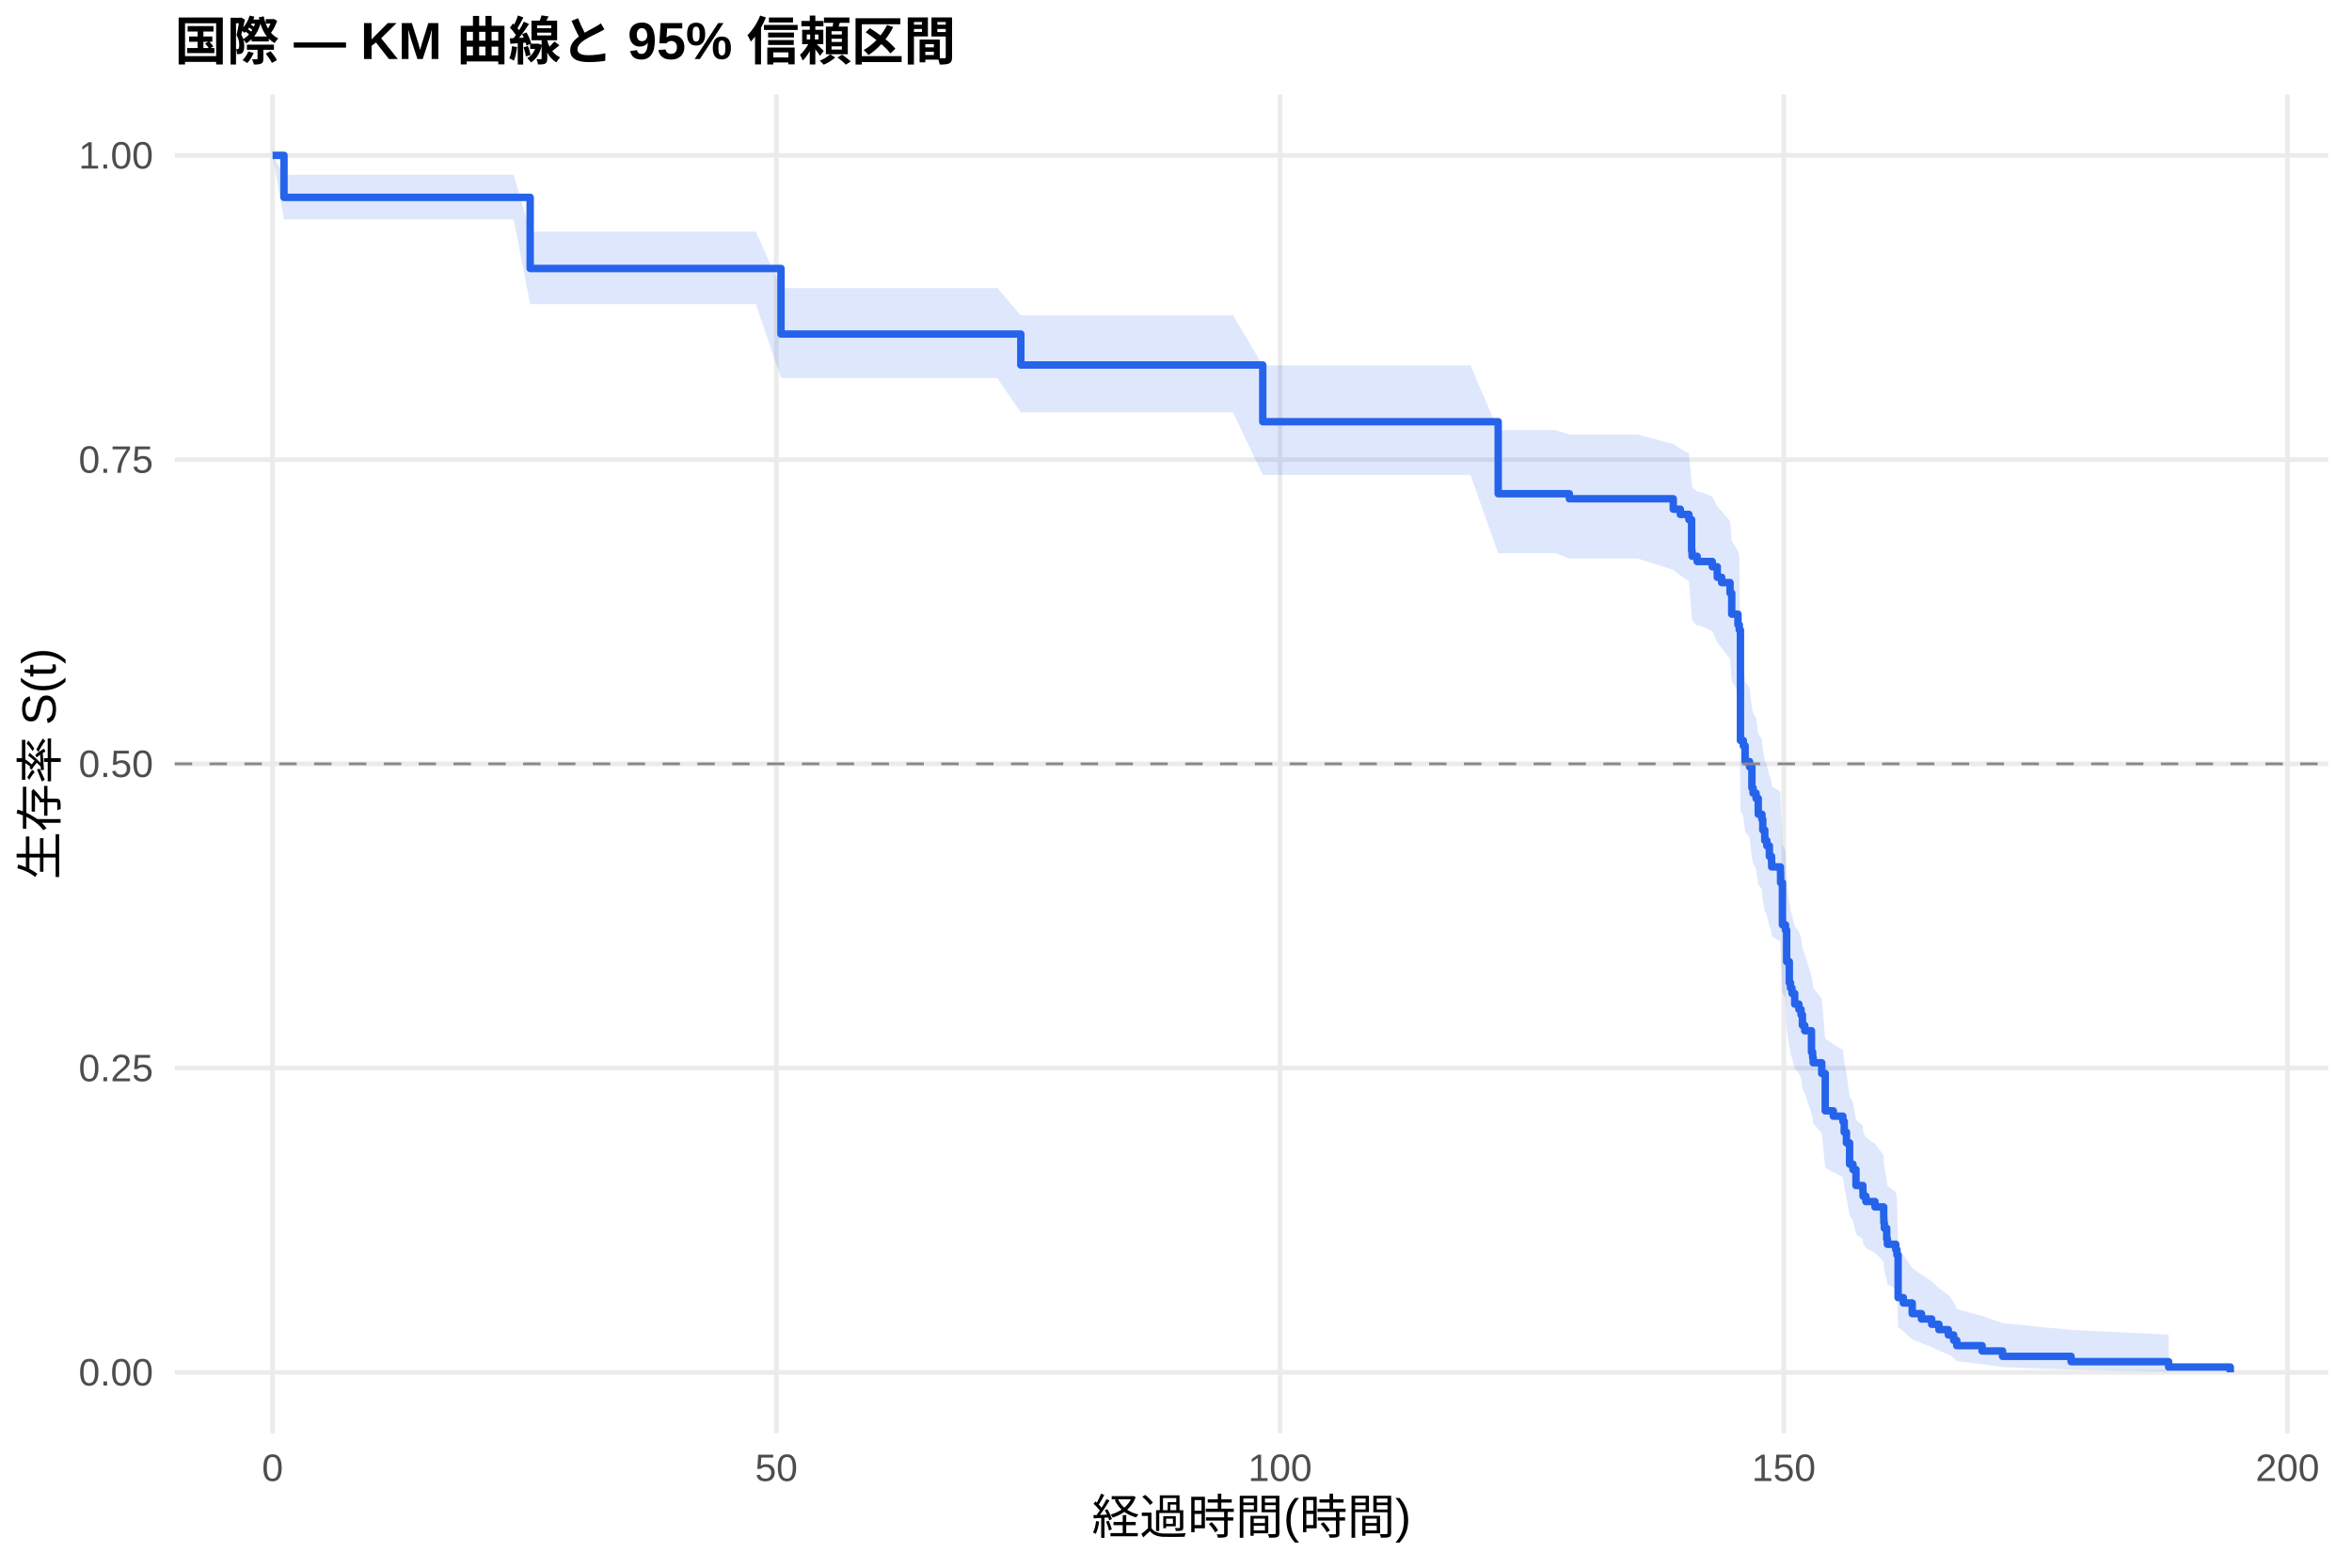
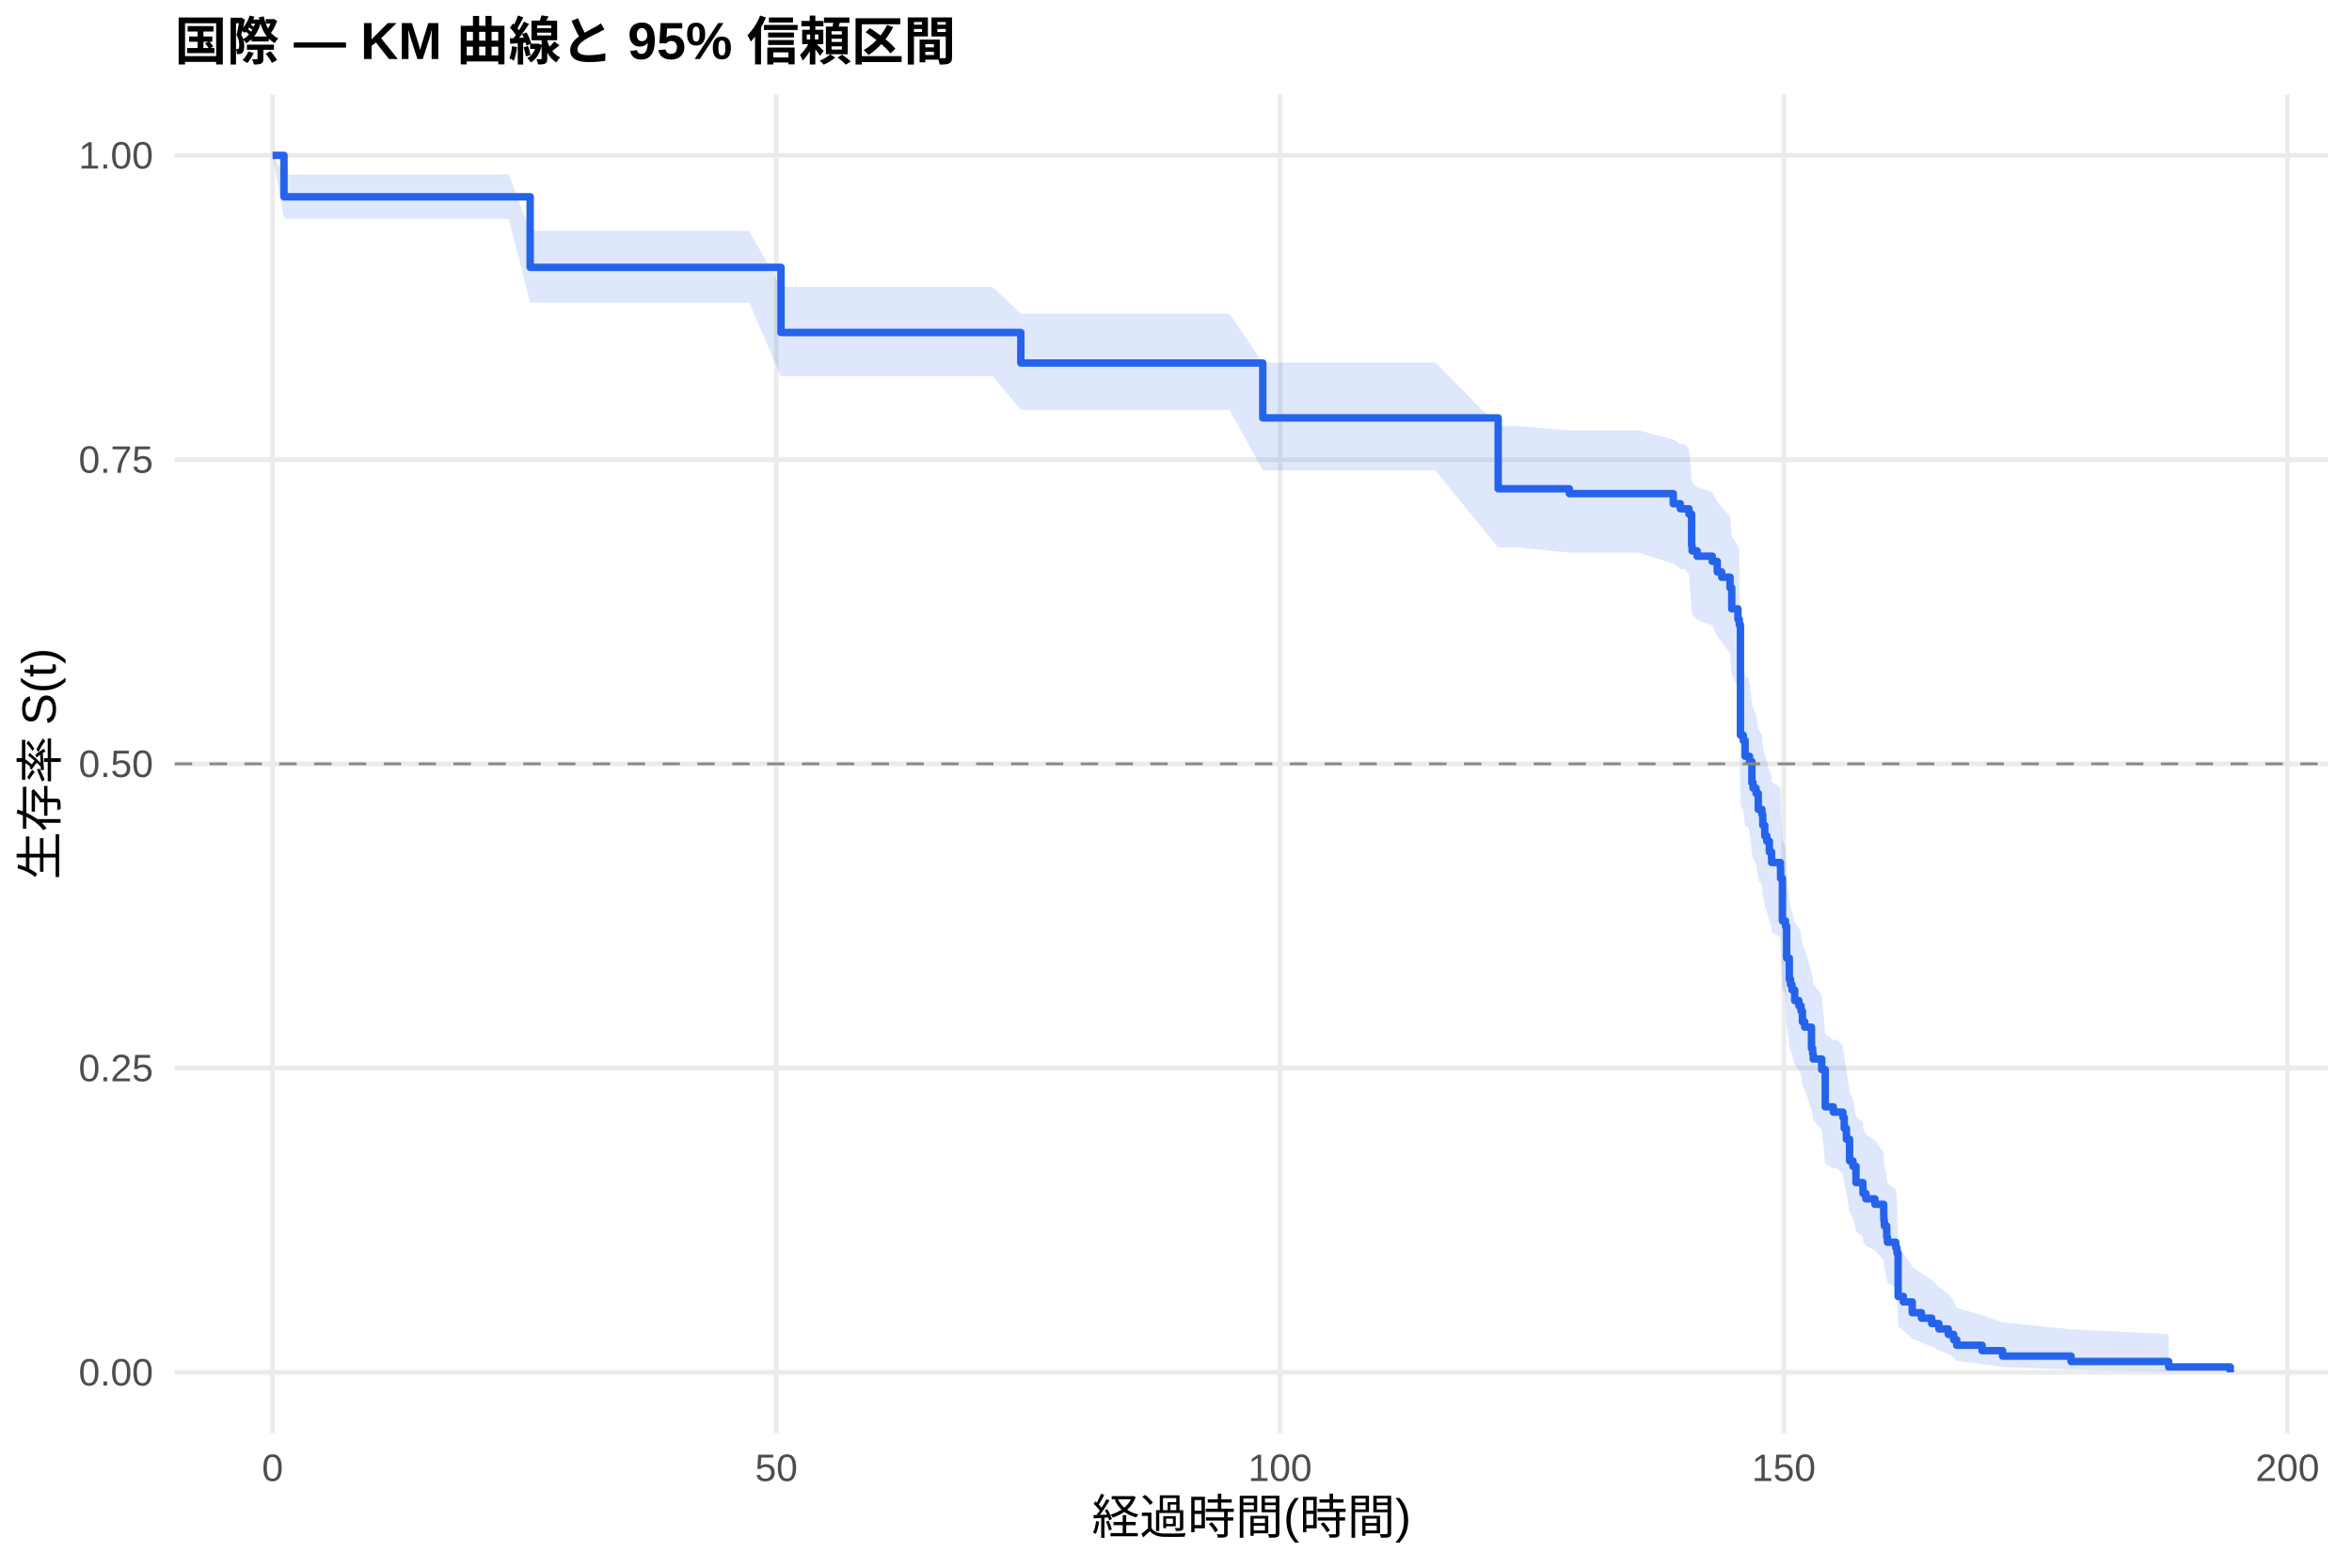
<svg xmlns="http://www.w3.org/2000/svg" width="540.00pt" height="360.00pt" viewBox="0 0 540.00 360.00">
  <g class="svglite">
    <defs>
      <style type="text/css">
    .svglite line, .svglite polyline, .svglite polygon, .svglite path, .svglite rect, .svglite circle {
      fill: none;
      stroke: #000000;
      stroke-linecap: round;
      stroke-linejoin: round;
      stroke-miterlimit: 10.00;
    }
    .svglite text {
      white-space: pre;
    }
    .svglite g.glyphgroup path {
      fill: inherit;
      stroke: none;
    }
  </style>
    </defs>
    <rect width="100%" height="100%" style="stroke: none; fill: #FFFFFF;" />
    <defs>
      <clipPath id="cpMC4wMHw1NDAuMDB8MC4wMHwzNjAuMDA=">
        <rect x="0.00" y="0.00" width="540.00" height="360.00" />
      </clipPath>
    </defs>
    <g clip-path="url(#cpMC4wMHw1NDAuMDB8MC4wMHwzNjAuMDA=)">
      <rect x="0" y="0.00" width="540.00" height="360.00" style="stroke-width: 1.07; stroke: none; fill: #FFFFFF;" />
    </g>
    <defs>
      <clipPath id="cpNDAuMTF8NTM0LjUyfDIxLjcxfDMyOS4xMg==">
        <rect x="40.11" y="21.71" width="494.41" height="307.41" />
      </clipPath>
    </defs>
    <g clip-path="url(#cpNDAuMTF8NTM0LjUyfDIxLjcxfDMyOS4xMg==)">
      <polyline points="40.11,315.14 534.52,315.14 " style="stroke-width: 1.07; stroke: #EBEBEB; stroke-linecap: butt;" />
      <polyline points="40.11,245.28 534.52,245.28 " style="stroke-width: 1.07; stroke: #EBEBEB; stroke-linecap: butt;" />
      <polyline points="40.11,175.41 534.52,175.41 " style="stroke-width: 1.07; stroke: #EBEBEB; stroke-linecap: butt;" />
      <polyline points="40.11,105.55 534.52,105.55 " style="stroke-width: 1.07; stroke: #EBEBEB; stroke-linecap: butt;" />
      <polyline points="40.11,35.68 534.52,35.68 " style="stroke-width: 1.07; stroke: #EBEBEB; stroke-linecap: butt;" />
      <polyline points="62.58,329.12 62.58,21.71 " style="stroke-width: 1.07; stroke: #EBEBEB; stroke-linecap: butt;" />
      <polyline points="178.24,329.12 178.24,21.71 " style="stroke-width: 1.07; stroke: #EBEBEB; stroke-linecap: butt;" />
      <polyline points="293.89,329.12 293.89,21.71 " style="stroke-width: 1.07; stroke: #EBEBEB; stroke-linecap: butt;" />
      <polyline points="409.54,329.12 409.54,21.71 " style="stroke-width: 1.07; stroke: #EBEBEB; stroke-linecap: butt;" />
      <polyline points="525.19,329.12 525.19,21.71 " style="stroke-width: 1.07; stroke: #EBEBEB; stroke-linecap: butt;" />
-       <polygon points="62.58,35.68 65.20,40.12 72.57,40.12 78.54,40.12 85.64,40.12 95.00,40.12 105.95,40.12 117.94,40.12 121.72,53.19 133.40,53.19 140.57,53.19 150.13,53.19 161.16,53.19 173.53,53.19 179.31,66.15 183.25,66.15 188.72,66.15 196.01,66.15 205.80,66.15 217.06,66.15 228.97,66.15 234.37,72.41 238.95,72.41 244.31,72.41 251.98,72.41 260.39,72.41 271.45,72.41 283.09,72.41 289.92,83.91 295.08,83.91 303.87,83.91 318.68,83.91 337.60,83.91 343.97,98.75 351.41,98.75 357.03,98.75 360.31,99.79 365.36,99.79 375.96,99.79 384.17,101.95 385.79,103.04 387.76,104.13 388.38,110.72 388.49,111.82 389.65,112.93 390.42,112.93 393.12,114.04 394.27,116.28 395.28,117.40 397.20,119.65 397.59,124.18 399.02,126.45 399.32,127.59 399.59,151.91 400.25,153.09 400.67,156.63 401.68,157.81 402.22,162.56 402.49,163.75 403.18,164.94 403.68,168.52 404.53,169.72 404.72,172.12 405.18,174.52 405.65,175.73 406.23,178.15 406.73,179.36 406.76,180.57 408.77,181.78 408.81,184.21 409.23,194.00 409.93,195.23 410.20,202.64 410.81,207.62 410.97,207.62 411.08,208.88 411.43,210.15 412.05,212.68 413.01,213.95 413.51,215.22 413.82,217.78 414.36,219.05 415.90,224.19 416.17,225.48 416.29,226.77 418.25,229.36 419.06,238.49 420.91,239.80 423.11,241.12 423.42,243.76 423.92,246.41 424.65,251.76 425.42,253.10 426.12,257.15 427.70,258.51 427.74,259.87 428.39,261.23 430.47,262.60 432.48,265.35 432.52,266.73 432.63,268.12 433.17,270.91 433.33,272.31 435.25,273.72 435.52,275.13 435.79,286.70 436.99,288.18 439.03,291.19 441.15,292.71 443.50,294.25 445.16,295.80 447.32,297.38 448.55,298.97 449.25,300.58 455.07,302.21 459.77,303.84 475.50,305.41 497.90,306.48 497.90,314.97 475.50,314.53 459.77,313.95 455.07,313.28 449.25,312.56 448.55,311.80 447.32,311.00 445.16,310.17 443.50,309.32 441.15,308.45 439.03,307.55 436.99,305.73 435.79,304.79 435.52,296.97 435.25,295.96 433.33,294.94 433.17,293.92 432.63,291.85 432.52,290.81 432.48,289.77 430.47,287.67 428.39,286.61 427.74,285.55 427.70,284.48 426.12,283.41 425.42,280.18 424.65,279.10 423.92,274.73 423.42,272.53 423.11,270.31 420.91,269.20 419.06,268.09 418.25,260.23 416.29,257.96 416.17,256.82 415.90,255.68 414.36,251.11 413.82,249.96 413.51,247.65 413.01,246.50 412.05,245.34 411.43,243.02 411.08,241.86 410.97,240.69 410.81,240.69 410.20,236.08 409.93,229.12 409.23,227.96 408.81,218.57 408.77,216.21 406.76,215.03 406.73,213.84 406.23,212.66 405.65,210.28 405.18,209.09 404.72,206.70 404.53,204.31 403.68,203.11 403.18,199.51 402.49,198.30 402.22,197.10 401.68,192.26 400.67,191.04 400.25,187.39 399.59,186.17 399.32,160.18 399.02,158.92 397.59,156.40 397.20,151.34 395.28,148.80 394.27,147.52 393.12,144.97 390.42,143.69 389.65,143.69 388.49,142.41 388.38,141.14 387.76,133.44 385.79,132.15 384.17,130.85 375.96,128.26 365.36,128.26 360.31,128.26 357.03,127.02 351.41,127.02 343.97,127.02 337.60,109.05 318.68,109.05 303.87,109.05 295.08,109.05 289.92,109.05 283.09,94.70 271.45,94.70 260.39,94.70 251.98,94.70 244.31,94.70 238.95,94.70 234.37,94.70 228.97,86.82 217.06,86.82 205.80,86.82 196.01,86.82 188.72,86.82 183.25,86.82 179.31,86.82 173.53,69.83 161.16,69.83 150.13,69.83 140.57,69.83 133.40,69.83 121.72,69.83 117.94,50.42 105.95,50.42 95.00,50.42 85.64,50.42 78.54,50.42 72.57,50.42 65.20,50.42 62.58,35.68 " style="stroke-width: 0.00; stroke: none; stroke-linecap: butt; fill: #2563EB; fill-opacity: 0.15;" />
-       <polyline points="62.58,35.68 65.20,40.12 72.57,40.12 78.54,40.12 85.64,40.12 95.00,40.12 105.95,40.12 117.94,40.12 121.72,53.19 133.40,53.19 140.57,53.19 150.13,53.19 161.16,53.19 173.53,53.19 179.31,66.15 183.25,66.15 188.72,66.15 196.01,66.15 205.80,66.15 217.06,66.15 228.97,66.15 234.37,72.41 238.95,72.41 244.31,72.41 251.98,72.41 260.39,72.41 271.45,72.41 283.09,72.41 289.92,83.91 295.08,83.91 303.87,83.91 318.68,83.91 337.60,83.91 343.97,98.75 351.41,98.75 357.03,98.75 360.31,99.79 365.36,99.79 375.96,99.79 384.17,101.95 385.79,103.04 387.76,104.13 388.38,110.72 388.49,111.82 389.65,112.93 390.42,112.93 393.12,114.04 394.27,116.28 395.28,117.40 397.20,119.65 397.59,124.18 399.02,126.45 399.32,127.59 399.59,151.91 400.25,153.09 400.67,156.63 401.68,157.81 402.22,162.56 402.49,163.75 403.18,164.94 403.68,168.52 404.53,169.72 404.72,172.12 405.18,174.52 405.65,175.73 406.23,178.15 406.73,179.36 406.76,180.57 408.77,181.78 408.81,184.21 409.23,194.00 409.93,195.23 410.20,202.64 410.81,207.62 410.97,207.62 411.08,208.88 411.43,210.15 412.05,212.68 413.01,213.95 413.51,215.22 413.82,217.78 414.36,219.05 415.90,224.19 416.17,225.48 416.29,226.77 418.25,229.36 419.06,238.49 420.91,239.80 423.11,241.12 423.42,243.76 423.92,246.41 424.65,251.76 425.42,253.10 426.12,257.15 427.70,258.51 427.74,259.87 428.39,261.23 430.47,262.60 432.48,265.35 432.52,266.73 432.63,268.12 433.17,270.91 433.33,272.31 435.25,273.72 435.52,275.13 435.79,286.70 436.99,288.18 439.03,291.19 441.15,292.71 443.50,294.25 445.16,295.80 447.32,297.38 448.55,298.97 449.25,300.58 455.07,302.21 459.77,303.84 475.50,305.41 497.90,306.48 " style="stroke-width: 1.07; stroke: none; stroke-linecap: butt;" />
-       <polyline points="497.90,314.97 475.50,314.53 459.77,313.95 455.07,313.28 449.25,312.56 448.55,311.80 447.32,311.00 445.16,310.17 443.50,309.32 441.15,308.45 439.03,307.55 436.99,305.73 435.79,304.79 435.52,296.97 435.25,295.96 433.33,294.94 433.17,293.92 432.63,291.85 432.52,290.81 432.48,289.77 430.47,287.67 428.39,286.61 427.74,285.55 427.70,284.48 426.12,283.41 425.42,280.18 424.65,279.10 423.92,274.73 423.42,272.53 423.11,270.31 420.91,269.20 419.06,268.09 418.25,260.23 416.29,257.96 416.17,256.82 415.90,255.68 414.36,251.11 413.82,249.96 413.51,247.65 413.01,246.50 412.05,245.34 411.43,243.02 411.08,241.86 410.97,240.69 410.81,240.69 410.20,236.08 409.93,229.12 409.23,227.96 408.81,218.57 408.77,216.21 406.76,215.03 406.73,213.84 406.23,212.66 405.65,210.28 405.18,209.09 404.72,206.70 404.53,204.31 403.68,203.11 403.18,199.51 402.49,198.30 402.22,197.10 401.68,192.26 400.67,191.04 400.25,187.39 399.59,186.17 399.32,160.18 399.02,158.92 397.59,156.40 397.20,151.34 395.28,148.80 394.27,147.52 393.12,144.97 390.42,143.69 389.65,143.69 388.49,142.41 388.38,141.14 387.76,133.44 385.79,132.15 384.17,130.85 375.96,128.26 365.36,128.26 360.31,128.26 357.03,127.02 351.41,127.02 343.97,127.02 337.60,109.05 318.68,109.05 303.87,109.05 295.08,109.05 289.92,109.05 283.09,94.70 271.45,94.70 260.39,94.70 251.98,94.70 244.31,94.70 238.95,94.70 234.37,94.70 228.97,86.82 217.06,86.82 205.80,86.82 196.01,86.82 188.72,86.82 183.25,86.82 179.31,86.82 173.53,69.83 161.16,69.83 150.13,69.83 140.57,69.83 133.40,69.83 121.72,69.83 117.94,50.42 105.95,50.42 95.00,50.42 85.64,50.42 78.54,50.42 72.57,50.42 65.20,50.42 62.58,35.68 " style="stroke-width: 1.07; stroke: none; stroke-linecap: butt;" />
-       <polyline points="62.58,35.68 65.20,35.68 65.20,45.32 72.57,45.32 72.57,45.32 78.54,45.32 78.54,45.32 85.64,45.32 85.64,45.32 95.00,45.32 95.00,45.32 105.95,45.32 105.95,45.32 117.94,45.32 117.94,45.32 121.72,45.32 121.72,61.65 133.40,61.65 133.40,61.65 140.57,61.65 140.57,61.65 150.13,61.65 150.13,61.65 161.16,61.65 161.16,61.65 173.53,61.65 173.53,61.65 179.31,61.65 179.31,76.71 183.25,76.71 183.25,76.71 188.72,76.71 188.72,76.71 196.01,76.71 196.01,76.71 205.80,76.71 205.80,76.71 217.06,76.71 217.06,76.71 228.97,76.71 228.97,76.71 234.37,76.71 234.37,83.82 238.95,83.82 238.95,83.82 244.31,83.82 244.31,83.82 251.98,83.82 251.98,83.82 260.39,83.82 260.39,83.82 271.45,83.82 271.45,83.82 283.09,83.82 283.09,83.82 289.92,83.82 289.92,96.84 295.08,96.84 295.08,96.84 303.87,96.84 303.87,96.84 318.68,96.84 318.68,96.84 337.60,96.84 337.60,96.84 343.97,96.84 343.97,113.38 351.41,113.38 351.41,113.38 357.03,113.38 357.03,113.38 360.31,113.38 360.31,114.53 365.36,114.53 365.36,114.53 375.96,114.53 375.96,114.53 384.17,114.53 384.17,116.93 385.79,116.93 385.79,118.13 387.76,118.13 387.76,119.33 388.38,119.33 388.38,126.54 388.49,126.54 388.49,127.74 389.65,127.74 389.65,128.94 390.42,128.94 390.42,128.94 393.12,128.94 393.12,130.15 394.27,130.15 394.27,132.57 395.28,132.57 395.28,133.78 397.20,133.78 397.20,136.20 397.59,136.20 397.59,141.03 399.02,141.03 399.02,143.45 399.32,143.45 399.32,144.66 399.59,144.66 399.59,170.05 400.25,170.05 400.25,171.26 400.67,171.26 400.67,174.89 401.68,174.89 401.68,176.10 402.22,176.10 402.22,180.93 402.49,180.93 402.49,182.14 403.18,182.14 403.18,183.35 403.68,183.35 403.68,186.98 404.53,186.98 404.53,188.19 404.72,188.19 404.72,190.61 405.18,190.61 405.18,193.02 405.65,193.02 405.65,194.23 406.23,194.23 406.23,196.65 406.73,196.65 406.73,197.86 406.76,197.86 406.76,199.07 408.77,199.07 408.77,200.28 408.81,200.28 408.81,202.70 409.23,202.70 409.23,212.37 409.93,212.37 409.93,213.58 410.20,213.58 410.20,220.83 410.81,220.83 410.81,225.67 410.97,225.67 410.97,225.67 411.08,225.67 411.08,226.90 411.43,226.90 411.43,228.12 412.05,228.12 412.05,230.57 413.01,230.57 413.01,231.80 413.51,231.80 413.51,233.02 413.82,233.02 413.82,235.47 414.36,235.47 414.36,236.70 415.90,236.70 415.90,241.60 416.17,241.60 416.17,242.83 416.29,242.83 416.29,244.05 418.25,244.05 418.25,246.51 419.06,246.51 419.06,255.09 420.91,255.09 420.91,256.31 423.11,256.31 423.11,257.54 423.42,257.54 423.42,259.99 423.92,259.99 423.92,262.44 424.65,262.44 424.65,267.34 425.42,267.34 425.42,268.57 426.12,268.57 426.12,272.24 427.70,272.24 427.70,273.47 427.74,273.47 427.74,274.70 428.39,274.70 428.39,275.92 430.47,275.92 430.47,277.15 432.48,277.15 432.48,279.60 432.52,279.60 432.52,280.82 432.63,280.82 432.63,282.05 433.17,282.05 433.17,284.50 433.33,284.50 433.33,285.73 435.25,285.73 435.25,286.95 435.52,286.95 435.52,288.18 435.79,288.18 435.79,297.98 436.99,297.98 436.99,299.21 439.03,299.21 439.03,301.66 441.15,301.66 441.15,302.89 443.50,302.89 443.50,304.11 445.16,304.11 445.16,305.34 447.32,305.34 447.32,306.56 448.55,306.56 448.55,307.79 449.25,307.79 449.25,309.01 455.07,309.01 455.07,310.24 459.77,310.24 459.77,311.47 475.50,311.47 475.50,312.69 497.90,312.69 497.90,313.92 512.05,313.92 512.05,315.14 " style="stroke-width: 1.71; stroke: #2563EB; stroke-linecap: butt;" />
+       <polygon points="62.58,35.68 65.20,40.06 73.42,40.06 83.40,40.06 89.38,40.06 96.47,40.06 105.84,40.06 116.79,40.06 121.72,53.01 128.77,53.01 144.23,53.01 151.40,53.01 160.96,53.01 171.99,53.01 179.31,65.89 184.37,65.89 194.08,65.89 199.55,65.89 206.84,65.89 216.63,65.89 227.89,65.89 234.37,72.05 239.80,72.05 249.79,72.05 255.14,72.05 262.82,72.05 271.22,72.05 282.28,72.05 289.92,83.23 293.93,83.23 305.92,83.23 314.71,83.23 329.51,83.23 343.97,97.82 348.44,97.82 360.31,98.82 362.24,98.82 367.87,98.82 376.19,98.82 384.17,100.92 385.79,101.97 386.80,101.97 387.76,103.06 388.38,109.66 388.49,110.77 389.65,111.88 393.12,112.99 394.27,115.22 395.28,116.34 397.20,118.58 397.59,123.09 399.02,125.36 399.32,126.50 399.59,150.77 400.25,151.94 400.67,155.47 401.25,155.47 401.68,156.66 402.22,161.43 402.49,162.63 403.18,163.83 403.68,167.43 404.53,168.64 404.72,171.05 405.18,173.47 405.65,174.69 406.23,177.12 406.73,178.33 406.76,179.55 408.77,180.77 408.81,183.22 409.23,193.07 409.93,194.31 410.20,201.77 410.81,206.78 411.08,208.04 411.43,209.30 412.05,211.82 413.01,213.09 413.51,214.36 413.82,216.89 414.36,218.17 415.90,223.27 416.17,224.56 416.29,225.84 418.25,228.42 419.06,237.50 420.91,238.81 421.80,238.81 423.11,240.14 423.42,242.81 423.92,245.49 424.65,250.90 425.42,252.26 426.12,256.36 427.70,257.73 427.74,259.11 428.39,260.49 430.47,261.87 432.48,264.66 432.52,266.06 432.63,267.46 433.17,270.29 433.33,271.71 435.25,273.13 435.52,274.56 435.79,286.28 436.99,287.79 439.03,290.84 441.15,292.38 443.50,293.94 445.16,295.52 447.32,297.11 448.55,298.72 449.25,300.36 455.07,302.01 459.77,303.66 475.50,305.26 497.90,306.35 497.90,314.97 475.50,314.52 459.77,313.93 455.07,313.25 449.25,312.52 448.55,311.74 447.32,310.93 445.16,310.09 443.50,309.22 441.15,308.33 439.03,307.43 436.99,305.57 435.79,304.62 435.52,296.65 435.25,295.62 433.33,294.59 433.17,293.54 432.63,291.44 432.52,290.38 432.48,289.32 430.47,287.18 428.39,286.10 427.74,285.02 427.70,283.93 426.12,282.84 425.42,279.55 424.65,278.44 423.92,273.99 423.42,271.75 423.11,269.49 421.80,268.36 420.91,268.36 419.06,267.25 418.25,259.42 416.29,257.16 416.17,256.03 415.90,254.89 414.36,250.34 413.82,249.19 413.51,246.90 413.01,245.75 412.05,244.60 411.43,242.29 411.08,241.13 410.81,239.97 410.20,235.32 409.93,228.28 409.23,227.10 408.81,217.62 408.77,215.23 406.76,214.04 406.73,212.84 406.23,211.64 405.65,209.24 405.18,208.03 404.72,205.62 404.53,203.20 403.68,201.99 403.18,198.34 402.49,197.13 402.22,195.91 401.68,191.01 401.25,189.78 400.67,189.78 400.25,186.13 399.59,184.90 399.32,158.85 399.02,157.59 397.59,155.07 397.20,149.99 395.28,147.44 394.27,146.17 393.12,143.61 389.65,142.32 388.49,141.03 388.38,139.75 387.76,131.96 386.80,130.66 385.79,130.66 384.17,129.41 376.19,126.91 367.87,126.91 362.24,126.91 360.31,126.91 348.44,125.72 343.97,125.72 329.51,108.01 314.71,108.01 305.92,108.01 293.93,108.01 289.92,108.01 282.28,94.14 271.22,94.14 262.82,94.14 255.14,94.14 249.79,94.14 239.80,94.14 234.37,94.14 227.89,86.40 216.63,86.40 206.84,86.40 199.55,86.40 194.08,86.40 184.37,86.40 179.31,86.40 171.99,69.50 160.96,69.50 151.40,69.50 144.23,69.50 128.77,69.50 121.72,69.50 116.79,50.23 105.84,50.23 96.47,50.23 89.38,50.23 83.40,50.23 73.42,50.23 65.20,50.23 62.58,35.68 " style="stroke-width: 0.00; stroke: none; stroke-linecap: butt; fill: #2563EB; fill-opacity: 0.15;" />
+       <polyline points="62.58,35.68 65.20,40.06 73.42,40.06 83.40,40.06 89.38,40.06 96.47,40.06 105.84,40.06 116.79,40.06 121.72,53.01 128.77,53.01 144.23,53.01 151.40,53.01 160.96,53.01 171.99,53.01 179.31,65.89 184.37,65.89 194.08,65.89 199.55,65.89 206.84,65.89 216.63,65.89 227.89,65.89 234.37,72.05 239.80,72.05 249.79,72.05 255.14,72.05 262.82,72.05 271.22,72.05 282.28,72.05 289.92,83.23 293.93,83.23 305.92,83.23 314.71,83.23 329.51,83.23 343.97,97.82 348.44,97.82 360.31,98.82 362.24,98.82 367.87,98.82 376.19,98.82 384.17,100.92 385.79,101.97 386.80,101.97 387.76,103.06 388.38,109.66 388.49,110.77 389.65,111.88 393.12,112.99 394.27,115.22 395.28,116.34 397.20,118.58 397.59,123.09 399.02,125.36 399.32,126.50 399.59,150.77 400.25,151.94 400.67,155.47 401.25,155.47 401.68,156.66 402.22,161.43 402.49,162.63 403.18,163.83 403.68,167.43 404.53,168.64 404.72,171.05 405.18,173.47 405.65,174.69 406.23,177.12 406.73,178.33 406.76,179.55 408.77,180.77 408.81,183.22 409.23,193.07 409.93,194.31 410.20,201.77 410.81,206.78 411.08,208.04 411.43,209.30 412.05,211.82 413.01,213.09 413.51,214.36 413.82,216.89 414.36,218.17 415.90,223.27 416.17,224.56 416.29,225.84 418.25,228.42 419.06,237.50 420.91,238.81 421.80,238.81 423.11,240.14 423.42,242.81 423.92,245.49 424.65,250.90 425.42,252.26 426.12,256.36 427.70,257.73 427.74,259.11 428.39,260.49 430.47,261.87 432.48,264.66 432.52,266.06 432.63,267.46 433.17,270.29 433.33,271.71 435.25,273.13 435.52,274.56 435.79,286.28 436.99,287.79 439.03,290.84 441.15,292.38 443.50,293.94 445.16,295.52 447.32,297.11 448.55,298.72 449.25,300.36 455.07,302.01 459.77,303.66 475.50,305.26 497.90,306.35 " style="stroke-width: 1.07; stroke: none; stroke-linecap: butt;" />
+       <polyline points="497.90,314.97 475.50,314.52 459.77,313.93 455.07,313.25 449.25,312.52 448.55,311.74 447.32,310.93 445.16,310.09 443.50,309.22 441.15,308.33 439.03,307.43 436.99,305.57 435.79,304.62 435.52,296.65 435.25,295.62 433.33,294.59 433.17,293.54 432.63,291.44 432.52,290.38 432.48,289.32 430.47,287.18 428.39,286.10 427.74,285.02 427.70,283.93 426.12,282.84 425.42,279.55 424.65,278.44 423.92,273.99 423.42,271.75 423.11,269.49 421.80,268.36 420.91,268.36 419.06,267.25 418.25,259.42 416.29,257.16 416.17,256.03 415.90,254.89 414.36,250.34 413.82,249.19 413.51,246.90 413.01,245.75 412.05,244.60 411.43,242.29 411.08,241.13 410.81,239.97 410.20,235.32 409.93,228.28 409.23,227.10 408.81,217.62 408.77,215.23 406.76,214.04 406.73,212.84 406.23,211.64 405.65,209.24 405.18,208.03 404.72,205.62 404.53,203.20 403.68,201.99 403.18,198.34 402.49,197.13 402.22,195.91 401.68,191.01 401.25,189.78 400.67,189.78 400.25,186.13 399.59,184.90 399.32,158.85 399.02,157.59 397.59,155.07 397.20,149.99 395.28,147.44 394.27,146.17 393.12,143.61 389.65,142.32 388.49,141.03 388.38,139.75 387.76,131.96 386.80,130.66 385.79,130.66 384.17,129.41 376.19,126.91 367.87,126.91 362.24,126.91 360.31,126.91 348.44,125.72 343.97,125.72 329.51,108.01 314.71,108.01 305.92,108.01 293.93,108.01 289.92,108.01 282.28,94.14 271.22,94.14 262.82,94.14 255.14,94.14 249.79,94.14 239.80,94.14 234.37,94.14 227.89,86.40 216.63,86.40 206.84,86.40 199.55,86.40 194.08,86.40 184.37,86.40 179.31,86.40 171.99,69.50 160.96,69.50 151.40,69.50 144.23,69.50 128.77,69.50 121.72,69.50 116.79,50.23 105.84,50.23 96.47,50.23 89.38,50.23 83.40,50.23 73.42,50.23 65.20,50.23 62.58,35.68 " style="stroke-width: 1.07; stroke: none; stroke-linecap: butt;" />
+       <polyline points="62.58,35.68 65.20,35.68 65.20,45.19 73.42,45.19 73.42,45.19 83.40,45.19 83.40,45.19 89.38,45.19 89.38,45.19 96.47,45.19 96.47,45.19 105.84,45.19 105.84,45.19 116.79,45.19 116.79,45.19 121.72,45.19 121.72,61.39 128.77,61.39 128.77,61.39 144.23,61.39 144.23,61.39 151.40,61.39 151.40,61.39 160.96,61.39 160.96,61.39 171.99,61.39 171.99,61.39 179.31,61.39 179.31,76.36 184.37,76.36 184.37,76.36 194.08,76.36 194.08,76.36 199.55,76.36 199.55,76.36 206.84,76.36 206.84,76.36 216.63,76.36 216.63,76.36 227.89,76.36 227.89,76.36 234.37,76.36 234.37,83.36 239.80,83.36 239.80,83.36 249.79,83.36 249.79,83.36 255.14,83.36 255.14,83.36 262.82,83.36 262.82,83.36 271.22,83.36 271.22,83.36 282.28,83.36 282.28,83.36 289.92,83.36 289.92,95.97 293.93,95.97 293.93,95.97 305.92,95.97 305.92,95.97 314.71,95.97 314.71,95.97 329.51,95.97 329.51,95.97 343.97,95.97 343.97,112.24 348.44,112.24 348.44,112.24 360.31,112.24 360.31,113.35 362.24,113.35 362.24,113.35 367.87,113.35 367.87,113.35 376.19,113.35 376.19,113.35 384.17,113.35 384.17,115.67 385.79,115.67 385.79,116.83 386.80,116.83 386.80,116.83 387.76,116.83 387.76,118.04 388.38,118.04 388.38,125.30 388.49,125.30 388.49,126.51 389.65,126.51 389.65,127.72 393.12,127.72 393.12,128.92 394.27,128.92 394.27,131.34 395.28,131.34 395.28,132.55 397.20,132.55 397.20,134.97 397.59,134.97 397.59,139.81 399.02,139.81 399.02,142.23 399.32,142.23 399.32,143.43 399.59,143.43 399.59,168.83 400.25,168.83 400.25,170.04 400.67,170.04 400.67,173.67 401.25,173.67 401.25,173.67 401.68,173.67 401.68,174.88 402.22,174.88 402.22,179.76 402.49,179.76 402.49,180.98 403.18,180.98 403.18,182.20 403.68,182.20 403.68,185.86 404.53,185.86 404.53,187.08 404.72,187.08 404.72,189.52 405.18,189.52 405.18,191.96 405.65,191.96 405.65,193.18 406.23,193.18 406.23,195.62 406.73,195.62 406.73,196.84 406.76,196.84 406.76,198.06 408.77,198.06 408.77,199.28 408.81,199.28 408.81,201.72 409.23,201.72 409.23,211.47 409.93,211.47 409.93,212.69 410.20,212.69 410.20,220.01 410.81,220.01 410.81,224.89 411.08,224.89 411.08,226.11 411.43,226.11 411.43,227.33 412.05,227.33 412.05,229.77 413.01,229.77 413.01,230.99 413.51,230.99 413.51,232.21 413.82,232.21 413.82,234.65 414.36,234.65 414.36,235.87 415.90,235.87 415.90,240.74 416.17,240.74 416.17,241.96 416.29,241.96 416.29,243.18 418.25,243.18 418.25,245.62 419.06,245.62 419.06,254.16 420.91,254.16 420.91,255.38 421.80,255.38 421.80,255.38 423.11,255.38 423.11,256.63 423.42,256.63 423.42,259.12 423.92,259.12 423.92,261.61 424.65,261.61 424.65,266.59 425.42,266.59 425.42,267.83 426.12,267.83 426.12,271.57 427.70,271.57 427.70,272.81 427.74,272.81 427.74,274.06 428.39,274.06 428.39,275.30 430.47,275.30 430.47,276.55 432.48,276.55 432.48,279.04 432.52,279.04 432.52,280.28 432.63,280.28 432.63,281.53 433.17,281.53 433.17,284.02 433.33,284.02 433.33,285.26 435.25,285.26 435.25,286.51 435.52,286.51 435.52,287.75 435.79,287.75 435.79,297.71 436.99,297.71 436.99,298.96 439.03,298.96 439.03,301.45 441.15,301.45 441.15,302.69 443.50,302.69 443.50,303.94 445.16,303.94 445.16,305.18 447.32,305.18 447.32,306.43 448.55,306.43 448.55,307.67 449.25,307.67 449.25,308.92 455.07,308.92 455.07,310.16 459.77,310.16 459.77,311.41 475.50,311.41 475.50,312.65 497.90,312.65 497.90,313.90 512.05,313.90 512.05,315.14 " style="stroke-width: 1.71; stroke: #2563EB; stroke-linecap: butt;" />
      <line x1="40.11" y1="175.41" x2="534.52" y2="175.41" style="stroke-width: 0.64; stroke: #888888; stroke-dasharray: 4.00,4.00; stroke-linecap: butt;" />
    </g>
    <g clip-path="url(#cpMC4wMHw1NDAuMDB8MC4wMHwzNjAuMDA=)">
      <text x="35.18" y="318.17" text-anchor="end" style="font-size: 8.80px;fill: #4D4D4D; font-family: &quot;Liberation Sans&quot;;" textLength="17.11px" lengthAdjust="spacingAndGlyphs">0.00</text>
      <text x="35.18" y="248.30" text-anchor="end" style="font-size: 8.80px;fill: #4D4D4D; font-family: &quot;Liberation Sans&quot;;" textLength="17.11px" lengthAdjust="spacingAndGlyphs">0.25</text>
      <text x="35.18" y="178.44" text-anchor="end" style="font-size: 8.80px;fill: #4D4D4D; font-family: &quot;Liberation Sans&quot;;" textLength="17.11px" lengthAdjust="spacingAndGlyphs">0.50</text>
      <text x="35.18" y="108.57" text-anchor="end" style="font-size: 8.80px;fill: #4D4D4D; font-family: &quot;Liberation Sans&quot;;" textLength="17.11px" lengthAdjust="spacingAndGlyphs">0.75</text>
      <text x="35.18" y="38.71" text-anchor="end" style="font-size: 8.80px;fill: #4D4D4D; font-family: &quot;Liberation Sans&quot;;" textLength="17.11px" lengthAdjust="spacingAndGlyphs">1.00</text>
      <text x="62.58" y="340.10" text-anchor="middle" style="font-size: 8.80px;fill: #4D4D4D; font-family: &quot;Liberation Sans&quot;;" textLength="4.89px" lengthAdjust="spacingAndGlyphs">0</text>
      <text x="178.24" y="340.10" text-anchor="middle" style="font-size: 8.80px;fill: #4D4D4D; font-family: &quot;Liberation Sans&quot;;" textLength="9.78px" lengthAdjust="spacingAndGlyphs">50</text>
      <text x="293.89" y="340.10" text-anchor="middle" style="font-size: 8.80px;fill: #4D4D4D; font-family: &quot;Liberation Sans&quot;;" textLength="14.67px" lengthAdjust="spacingAndGlyphs">100</text>
      <text x="409.54" y="340.10" text-anchor="middle" style="font-size: 8.80px;fill: #4D4D4D; font-family: &quot;Liberation Sans&quot;;" textLength="14.67px" lengthAdjust="spacingAndGlyphs">150</text>
      <text x="525.19" y="340.10" text-anchor="middle" style="font-size: 8.80px;fill: #4D4D4D; font-family: &quot;Liberation Sans&quot;;" textLength="14.67px" lengthAdjust="spacingAndGlyphs">200</text>
      <text x="287.32" y="352.24" text-anchor="middle" style="font-size: 11.00px; font-family: &quot;Liberation Sans&quot;;" textLength="73.31px" lengthAdjust="spacingAndGlyphs">経過時間(時間)</text>
      <text transform="translate(13.05,175.41) rotate(-90)" text-anchor="middle" style="font-size: 11.00px; font-family: &quot;Liberation Sans&quot;;" textLength="53.78px" lengthAdjust="spacingAndGlyphs">生存率 S(t)</text>
      <text x="40.11" y="13.74" style="font-size: 12.00px; font-weight: bold; font-family: &quot;Liberation Sans&quot;;" textLength="179.33px" lengthAdjust="spacingAndGlyphs">国際 — KM 曲線と 95% 信頼区間</text>
    </g>
  </g>
</svg>
